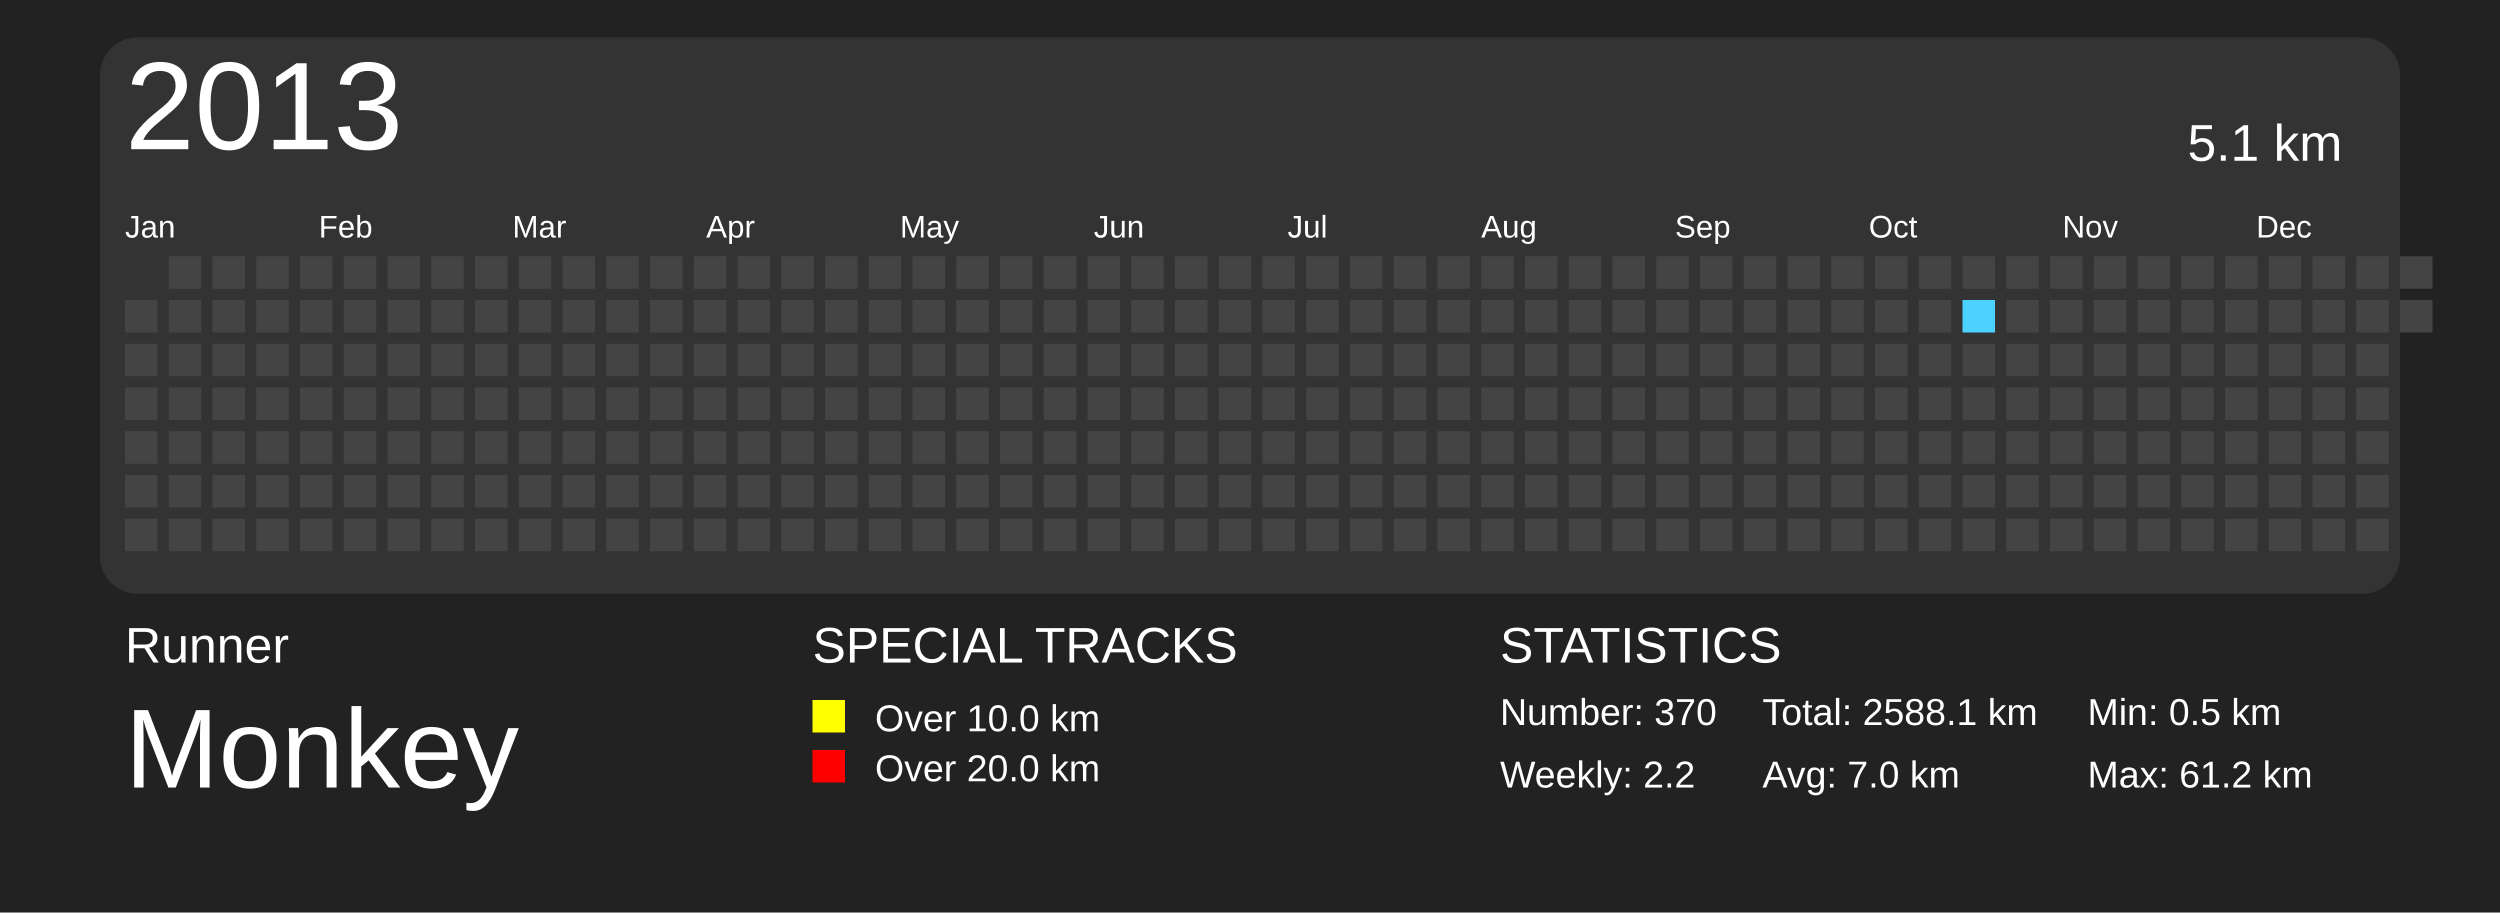
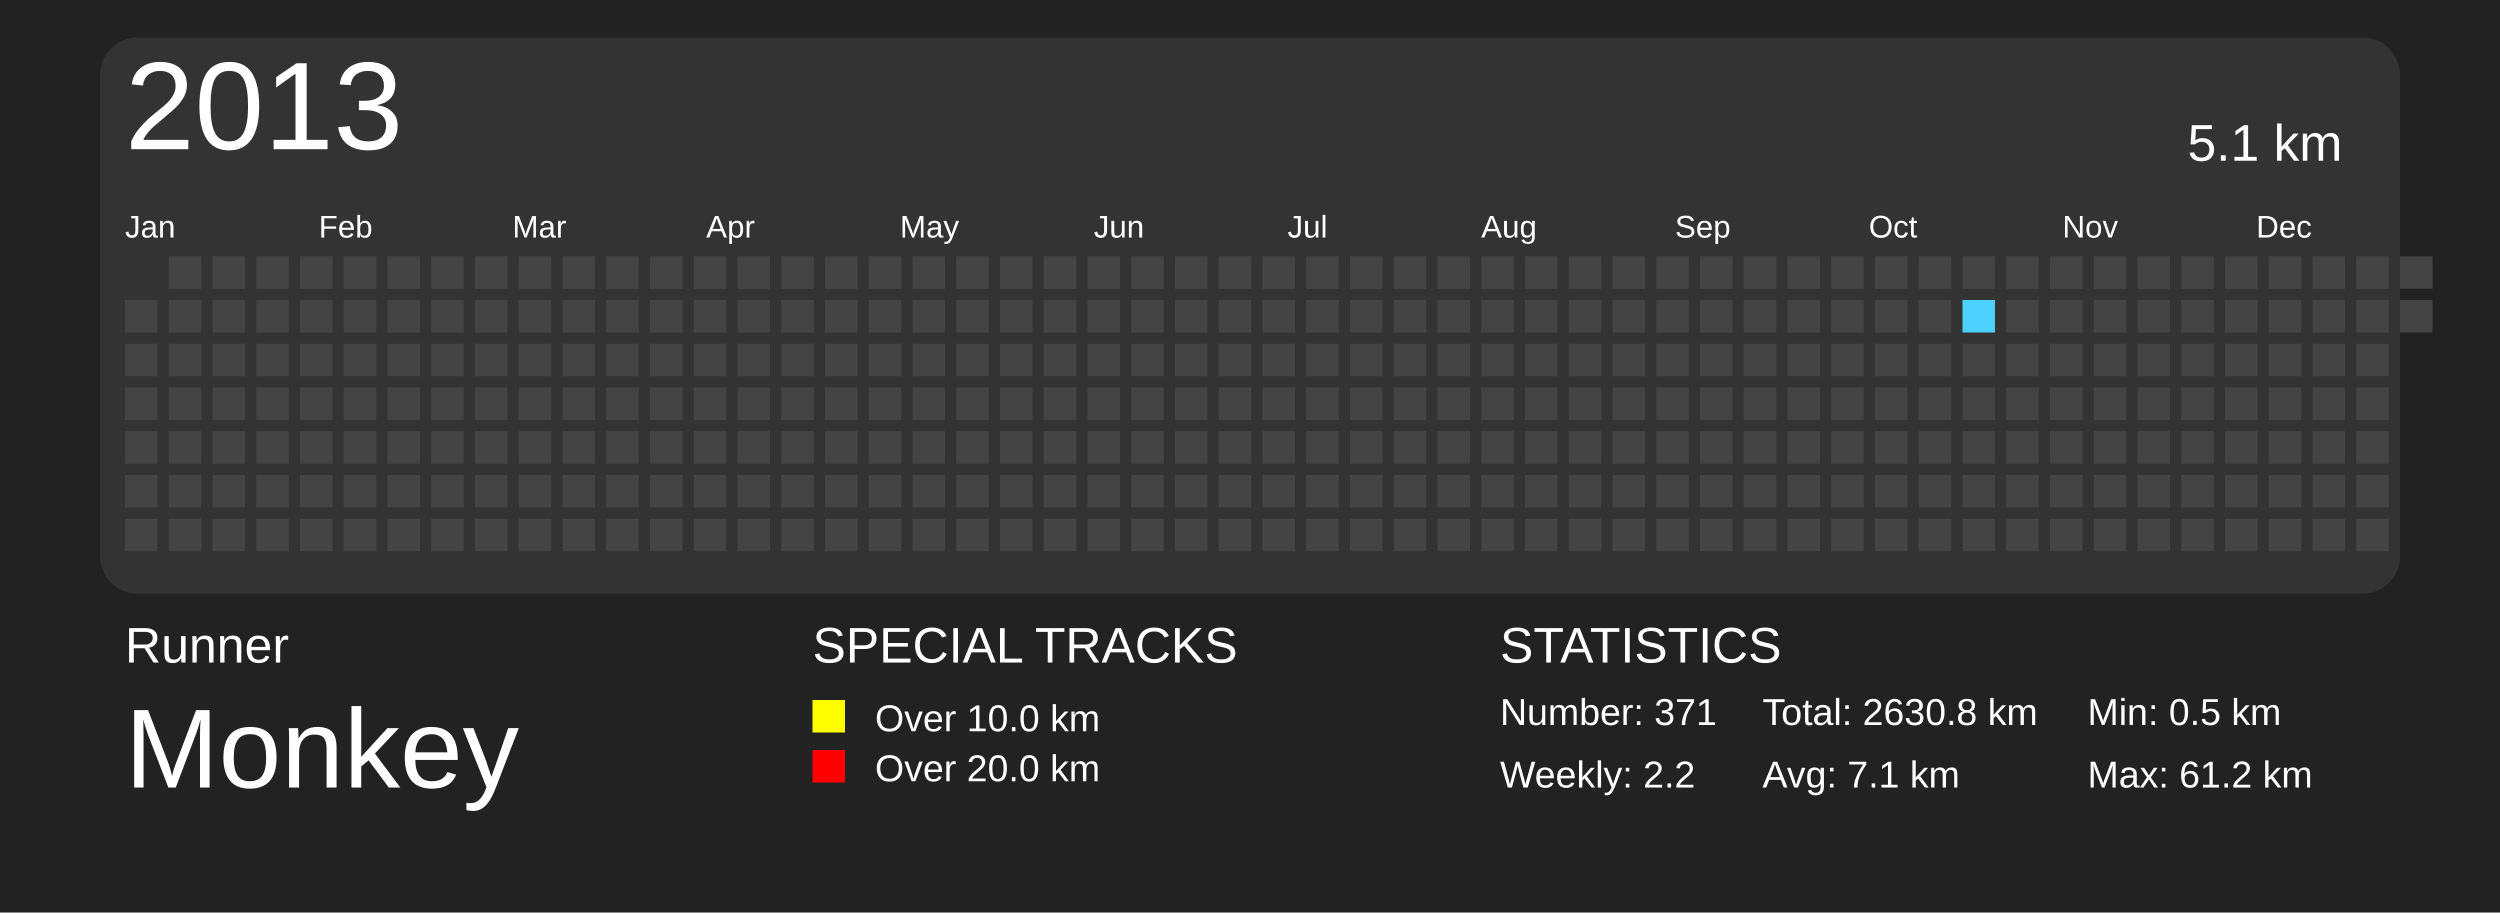
<svg xmlns="http://www.w3.org/2000/svg" baseProfile="full" height="73mm" version="1.1" viewBox="0,0,200,73" width="200mm">
  <defs>
    <pattern height="2" id="indoor-stripe" patternUnits="userSpaceOnUse" width="2">
      <line stroke="white" stroke-opacity="0.45" stroke-width="0.5" x1="0" x2="2" y1="2" y2="0" />
    </pattern>
  </defs>
  <rect fill="#222222" height="73" width="200" x="0" y="0" />
  <text fill="#FFFFFF" style="font-size:4px; font-family:Arial" x="10" y="53">Runner</text>
  <text fill="#FFFFFF" style="font-size:9px; font-family:Arial" x="10" y="63">Monkey</text>
  <text fill="#FFFFFF" style="font-size:4px; font-family:Arial" x="65" y="53">SPECIAL TRACKS</text>
  <rect fill="yellow" height="2.6" width="2.6" x="65" y="56" />
  <text fill="#FFFFFF" style="font-size:3px; font-family:Arial" x="70" y="58.5">Over 10.0 km</text>
  <rect fill="red" height="2.6" width="2.6" x="65" y="60" />
  <text fill="#FFFFFF" style="font-size:3px; font-family:Arial" x="70" y="62.5">Over 20.0 km</text>
  <text fill="#FFFFFF" style="font-size:4px; font-family:Arial" x="120" y="53">STATISTICS</text>
-   <text fill="#FFFFFF" style="font-size:3px; font-family:Arial" x="120" y="58">Number: 370</text>
+   <text fill="#FFFFFF" style="font-size:3px; font-family:Arial" x="120" y="58">Number: 371</text>
  <text fill="#FFFFFF" style="font-size:3px; font-family:Arial" x="120" y="63">Weekly: 2.2</text>
-   <text fill="#FFFFFF" style="font-size:3px; font-family:Arial" x="141" y="58">Total: 2588.1 km</text>
-   <text fill="#FFFFFF" style="font-size:3px; font-family:Arial" x="141" y="63">Avg: 7.0 km</text>
+   <text fill="#FFFFFF" style="font-size:3px; font-family:Arial" x="141" y="58">Total: 2630.8 km</text>
+   <text fill="#FFFFFF" style="font-size:3px; font-family:Arial" x="141" y="63">Avg: 7.1 km</text>
  <text fill="#FFFFFF" style="font-size:3px; font-family:Arial" x="167" y="58">Min: 0.5 km</text>
  <text fill="#FFFFFF" style="font-size:3px; font-family:Arial" x="167" y="63">Max: 61.2 km</text>
  <rect fill="#333" height="44.5" rx="3" ry="3" width="184" x="8" y="3" />
  <text dominant-baseline="hanging" fill="#FFFFFF" style="font-size:10.0px; font-family:Arial;" x="10" y="5">2013</text>
  <text dominant-baseline="hanging" fill="#FFFFFF" style="font-size:4.125px; font-family:Arial;" x="175" y="10">5.1 km</text>
  <text fill="#FFFFFF" style="font-size:2.5px; font-family:Arial" x="10.0" y="19">Jan</text>
  <text fill="#FFFFFF" style="font-size:2.5px; font-family:Arial" x="25.5" y="19">Feb</text>
  <text fill="#FFFFFF" style="font-size:2.5px; font-family:Arial" x="41.0" y="19">Mar</text>
  <text fill="#FFFFFF" style="font-size:2.5px; font-family:Arial" x="56.5" y="19">Apr</text>
  <text fill="#FFFFFF" style="font-size:2.5px; font-family:Arial" x="72.0" y="19">May</text>
  <text fill="#FFFFFF" style="font-size:2.5px; font-family:Arial" x="87.5" y="19">Jun</text>
  <text fill="#FFFFFF" style="font-size:2.5px; font-family:Arial" x="103.0" y="19">Jul</text>
  <text fill="#FFFFFF" style="font-size:2.5px; font-family:Arial" x="118.5" y="19">Aug</text>
  <text fill="#FFFFFF" style="font-size:2.5px; font-family:Arial" x="134.0" y="19">Sep</text>
  <text fill="#FFFFFF" style="font-size:2.5px; font-family:Arial" x="149.5" y="19">Oct</text>
  <text fill="#FFFFFF" style="font-size:2.5px; font-family:Arial" x="165.0" y="19">Nov</text>
  <text fill="#FFFFFF" style="font-size:2.5px; font-family:Arial" x="180.5" y="19">Dec</text>
  <rect fill="#444444" height="2.6" width="2.6" x="10.0" y="24.0" />
  <rect fill="#444444" height="2.6" width="2.6" x="10.0" y="27.5" />
  <rect fill="#444444" height="2.6" width="2.6" x="10.0" y="31.0" />
  <rect fill="#444444" height="2.6" width="2.6" x="10.0" y="34.5" />
  <rect fill="#444444" height="2.6" width="2.6" x="10.0" y="38.0" />
  <rect fill="#444444" height="2.6" width="2.6" x="10.0" y="41.5" />
  <rect fill="#444444" height="2.6" width="2.6" x="13.5" y="20.5" />
  <rect fill="#444444" height="2.6" width="2.6" x="13.5" y="24.0" />
  <rect fill="#444444" height="2.6" width="2.6" x="13.5" y="27.5" />
  <rect fill="#444444" height="2.6" width="2.6" x="13.5" y="31.0" />
  <rect fill="#444444" height="2.6" width="2.6" x="13.5" y="34.5" />
  <rect fill="#444444" height="2.6" width="2.6" x="13.5" y="38.0" />
  <rect fill="#444444" height="2.6" width="2.6" x="13.5" y="41.5" />
  <rect fill="#444444" height="2.6" width="2.6" x="17.0" y="20.5" />
  <rect fill="#444444" height="2.6" width="2.6" x="17.0" y="24.0" />
  <rect fill="#444444" height="2.6" width="2.6" x="17.0" y="27.5" />
  <rect fill="#444444" height="2.6" width="2.6" x="17.0" y="31.0" />
  <rect fill="#444444" height="2.6" width="2.6" x="17.0" y="34.5" />
  <rect fill="#444444" height="2.6" width="2.6" x="17.0" y="38.0" />
  <rect fill="#444444" height="2.6" width="2.6" x="17.0" y="41.5" />
  <rect fill="#444444" height="2.6" width="2.6" x="20.5" y="20.5" />
  <rect fill="#444444" height="2.6" width="2.6" x="20.5" y="24.0" />
  <rect fill="#444444" height="2.6" width="2.6" x="20.5" y="27.5" />
  <rect fill="#444444" height="2.6" width="2.6" x="20.5" y="31.0" />
  <rect fill="#444444" height="2.6" width="2.6" x="20.5" y="34.5" />
  <rect fill="#444444" height="2.6" width="2.6" x="20.5" y="38.0" />
  <rect fill="#444444" height="2.6" width="2.6" x="20.5" y="41.5" />
  <rect fill="#444444" height="2.6" width="2.6" x="24.0" y="20.5" />
  <rect fill="#444444" height="2.6" width="2.6" x="24.0" y="24.0" />
  <rect fill="#444444" height="2.6" width="2.6" x="24.0" y="27.5" />
  <rect fill="#444444" height="2.6" width="2.6" x="24.0" y="31.0" />
  <rect fill="#444444" height="2.6" width="2.6" x="24.0" y="34.5" />
  <rect fill="#444444" height="2.6" width="2.6" x="24.0" y="38.0" />
  <rect fill="#444444" height="2.6" width="2.6" x="24.0" y="41.5" />
  <rect fill="#444444" height="2.6" width="2.6" x="27.5" y="20.5" />
  <rect fill="#444444" height="2.6" width="2.6" x="27.5" y="24.0" />
  <rect fill="#444444" height="2.6" width="2.6" x="27.5" y="27.5" />
  <rect fill="#444444" height="2.6" width="2.6" x="27.5" y="31.0" />
  <rect fill="#444444" height="2.6" width="2.6" x="27.5" y="34.5" />
  <rect fill="#444444" height="2.6" width="2.6" x="27.5" y="38.0" />
  <rect fill="#444444" height="2.6" width="2.6" x="27.5" y="41.5" />
  <rect fill="#444444" height="2.6" width="2.6" x="31.0" y="20.5" />
  <rect fill="#444444" height="2.6" width="2.6" x="31.0" y="24.0" />
  <rect fill="#444444" height="2.6" width="2.6" x="31.0" y="27.5" />
  <rect fill="#444444" height="2.6" width="2.6" x="31.0" y="31.0" />
  <rect fill="#444444" height="2.6" width="2.6" x="31.0" y="34.5" />
  <rect fill="#444444" height="2.6" width="2.6" x="31.0" y="38.0" />
  <rect fill="#444444" height="2.6" width="2.6" x="31.0" y="41.5" />
  <rect fill="#444444" height="2.6" width="2.6" x="34.5" y="20.5" />
  <rect fill="#444444" height="2.6" width="2.6" x="34.5" y="24.0" />
  <rect fill="#444444" height="2.6" width="2.6" x="34.5" y="27.5" />
  <rect fill="#444444" height="2.6" width="2.6" x="34.5" y="31.0" />
  <rect fill="#444444" height="2.6" width="2.6" x="34.5" y="34.5" />
  <rect fill="#444444" height="2.6" width="2.6" x="34.5" y="38.0" />
  <rect fill="#444444" height="2.6" width="2.6" x="34.5" y="41.5" />
  <rect fill="#444444" height="2.6" width="2.6" x="38.0" y="20.5" />
  <rect fill="#444444" height="2.6" width="2.6" x="38.0" y="24.0" />
  <rect fill="#444444" height="2.6" width="2.6" x="38.0" y="27.5" />
  <rect fill="#444444" height="2.6" width="2.6" x="38.0" y="31.0" />
  <rect fill="#444444" height="2.6" width="2.6" x="38.0" y="34.5" />
  <rect fill="#444444" height="2.6" width="2.6" x="38.0" y="38.0" />
  <rect fill="#444444" height="2.6" width="2.6" x="38.0" y="41.5" />
  <rect fill="#444444" height="2.6" width="2.6" x="41.5" y="20.5" />
  <rect fill="#444444" height="2.6" width="2.6" x="41.5" y="24.0" />
  <rect fill="#444444" height="2.6" width="2.6" x="41.5" y="27.5" />
  <rect fill="#444444" height="2.6" width="2.6" x="41.5" y="31.0" />
  <rect fill="#444444" height="2.6" width="2.6" x="41.5" y="34.5" />
  <rect fill="#444444" height="2.6" width="2.6" x="41.5" y="38.0" />
  <rect fill="#444444" height="2.6" width="2.6" x="41.5" y="41.5" />
  <rect fill="#444444" height="2.6" width="2.6" x="45.0" y="20.5" />
  <rect fill="#444444" height="2.6" width="2.6" x="45.0" y="24.0" />
  <rect fill="#444444" height="2.6" width="2.6" x="45.0" y="27.5" />
  <rect fill="#444444" height="2.6" width="2.6" x="45.0" y="31.0" />
  <rect fill="#444444" height="2.6" width="2.6" x="45.0" y="34.5" />
  <rect fill="#444444" height="2.6" width="2.6" x="45.0" y="38.0" />
  <rect fill="#444444" height="2.6" width="2.6" x="45.0" y="41.5" />
  <rect fill="#444444" height="2.6" width="2.6" x="48.5" y="20.5" />
  <rect fill="#444444" height="2.6" width="2.6" x="48.5" y="24.0" />
  <rect fill="#444444" height="2.6" width="2.6" x="48.5" y="27.5" />
  <rect fill="#444444" height="2.6" width="2.6" x="48.5" y="31.0" />
  <rect fill="#444444" height="2.6" width="2.6" x="48.5" y="34.5" />
  <rect fill="#444444" height="2.6" width="2.6" x="48.5" y="38.0" />
  <rect fill="#444444" height="2.6" width="2.6" x="48.5" y="41.5" />
  <rect fill="#444444" height="2.6" width="2.6" x="52.0" y="20.5" />
  <rect fill="#444444" height="2.6" width="2.6" x="52.0" y="24.0" />
  <rect fill="#444444" height="2.6" width="2.6" x="52.0" y="27.5" />
  <rect fill="#444444" height="2.6" width="2.6" x="52.0" y="31.0" />
  <rect fill="#444444" height="2.6" width="2.6" x="52.0" y="34.5" />
  <rect fill="#444444" height="2.6" width="2.6" x="52.0" y="38.0" />
  <rect fill="#444444" height="2.6" width="2.6" x="52.0" y="41.5" />
  <rect fill="#444444" height="2.6" width="2.6" x="55.5" y="20.5" />
  <rect fill="#444444" height="2.6" width="2.6" x="55.5" y="24.0" />
  <rect fill="#444444" height="2.6" width="2.6" x="55.5" y="27.5" />
  <rect fill="#444444" height="2.6" width="2.6" x="55.5" y="31.0" />
  <rect fill="#444444" height="2.6" width="2.6" x="55.5" y="34.5" />
  <rect fill="#444444" height="2.6" width="2.6" x="55.5" y="38.0" />
  <rect fill="#444444" height="2.6" width="2.6" x="55.5" y="41.5" />
  <rect fill="#444444" height="2.6" width="2.6" x="59.0" y="20.5" />
  <rect fill="#444444" height="2.6" width="2.6" x="59.0" y="24.0" />
  <rect fill="#444444" height="2.6" width="2.6" x="59.0" y="27.5" />
  <rect fill="#444444" height="2.6" width="2.6" x="59.0" y="31.0" />
  <rect fill="#444444" height="2.6" width="2.6" x="59.0" y="34.5" />
  <rect fill="#444444" height="2.6" width="2.6" x="59.0" y="38.0" />
  <rect fill="#444444" height="2.6" width="2.6" x="59.0" y="41.5" />
  <rect fill="#444444" height="2.6" width="2.6" x="62.5" y="20.5" />
  <rect fill="#444444" height="2.6" width="2.6" x="62.5" y="24.0" />
  <rect fill="#444444" height="2.6" width="2.6" x="62.5" y="27.5" />
  <rect fill="#444444" height="2.6" width="2.6" x="62.5" y="31.0" />
  <rect fill="#444444" height="2.6" width="2.6" x="62.5" y="34.5" />
  <rect fill="#444444" height="2.6" width="2.6" x="62.5" y="38.0" />
  <rect fill="#444444" height="2.6" width="2.6" x="62.5" y="41.5" />
  <rect fill="#444444" height="2.6" width="2.6" x="66.0" y="20.5" />
  <rect fill="#444444" height="2.6" width="2.6" x="66.0" y="24.0" />
  <rect fill="#444444" height="2.6" width="2.6" x="66.0" y="27.5" />
  <rect fill="#444444" height="2.6" width="2.6" x="66.0" y="31.0" />
  <rect fill="#444444" height="2.6" width="2.6" x="66.0" y="34.5" />
  <rect fill="#444444" height="2.6" width="2.6" x="66.0" y="38.0" />
  <rect fill="#444444" height="2.6" width="2.6" x="66.0" y="41.5" />
  <rect fill="#444444" height="2.6" width="2.6" x="69.5" y="20.5" />
  <rect fill="#444444" height="2.6" width="2.6" x="69.5" y="24.0" />
  <rect fill="#444444" height="2.6" width="2.6" x="69.5" y="27.5" />
  <rect fill="#444444" height="2.6" width="2.6" x="69.5" y="31.0" />
  <rect fill="#444444" height="2.6" width="2.6" x="69.5" y="34.5" />
  <rect fill="#444444" height="2.6" width="2.6" x="69.5" y="38.0" />
  <rect fill="#444444" height="2.6" width="2.6" x="69.5" y="41.5" />
  <rect fill="#444444" height="2.6" width="2.6" x="73.0" y="20.5" />
  <rect fill="#444444" height="2.6" width="2.6" x="73.0" y="24.0" />
  <rect fill="#444444" height="2.6" width="2.6" x="73.0" y="27.5" />
  <rect fill="#444444" height="2.6" width="2.6" x="73.0" y="31.0" />
  <rect fill="#444444" height="2.6" width="2.6" x="73.0" y="34.5" />
  <rect fill="#444444" height="2.6" width="2.6" x="73.0" y="38.0" />
  <rect fill="#444444" height="2.6" width="2.6" x="73.0" y="41.5" />
  <rect fill="#444444" height="2.6" width="2.6" x="76.5" y="20.5" />
  <rect fill="#444444" height="2.6" width="2.6" x="76.5" y="24.0" />
  <rect fill="#444444" height="2.6" width="2.6" x="76.5" y="27.5" />
  <rect fill="#444444" height="2.6" width="2.6" x="76.5" y="31.0" />
  <rect fill="#444444" height="2.6" width="2.6" x="76.5" y="34.5" />
  <rect fill="#444444" height="2.6" width="2.6" x="76.5" y="38.0" />
  <rect fill="#444444" height="2.6" width="2.6" x="76.5" y="41.5" />
  <rect fill="#444444" height="2.6" width="2.6" x="80.0" y="20.5" />
  <rect fill="#444444" height="2.6" width="2.6" x="80.0" y="24.0" />
  <rect fill="#444444" height="2.6" width="2.6" x="80.0" y="27.5" />
  <rect fill="#444444" height="2.6" width="2.6" x="80.0" y="31.0" />
  <rect fill="#444444" height="2.6" width="2.6" x="80.0" y="34.5" />
  <rect fill="#444444" height="2.6" width="2.6" x="80.0" y="38.0" />
  <rect fill="#444444" height="2.6" width="2.6" x="80.0" y="41.5" />
  <rect fill="#444444" height="2.6" width="2.6" x="83.5" y="20.5" />
  <rect fill="#444444" height="2.6" width="2.6" x="83.5" y="24.0" />
  <rect fill="#444444" height="2.6" width="2.6" x="83.5" y="27.5" />
  <rect fill="#444444" height="2.6" width="2.6" x="83.5" y="31.0" />
  <rect fill="#444444" height="2.6" width="2.6" x="83.5" y="34.5" />
  <rect fill="#444444" height="2.6" width="2.6" x="83.5" y="38.0" />
  <rect fill="#444444" height="2.6" width="2.6" x="83.5" y="41.5" />
  <rect fill="#444444" height="2.6" width="2.6" x="87.0" y="20.5" />
  <rect fill="#444444" height="2.6" width="2.6" x="87.0" y="24.0" />
  <rect fill="#444444" height="2.6" width="2.6" x="87.0" y="27.5" />
  <rect fill="#444444" height="2.6" width="2.6" x="87.0" y="31.0" />
  <rect fill="#444444" height="2.6" width="2.6" x="87.0" y="34.5" />
  <rect fill="#444444" height="2.6" width="2.6" x="87.0" y="38.0" />
  <rect fill="#444444" height="2.6" width="2.6" x="87.0" y="41.5" />
  <rect fill="#444444" height="2.6" width="2.6" x="90.5" y="20.5" />
  <rect fill="#444444" height="2.6" width="2.6" x="90.5" y="24.0" />
  <rect fill="#444444" height="2.6" width="2.6" x="90.5" y="27.5" />
  <rect fill="#444444" height="2.6" width="2.6" x="90.5" y="31.0" />
  <rect fill="#444444" height="2.6" width="2.6" x="90.5" y="34.5" />
  <rect fill="#444444" height="2.6" width="2.6" x="90.5" y="38.0" />
  <rect fill="#444444" height="2.6" width="2.6" x="90.5" y="41.5" />
  <rect fill="#444444" height="2.6" width="2.6" x="94.0" y="20.5" />
  <rect fill="#444444" height="2.6" width="2.6" x="94.0" y="24.0" />
  <rect fill="#444444" height="2.6" width="2.6" x="94.0" y="27.5" />
  <rect fill="#444444" height="2.6" width="2.6" x="94.0" y="31.0" />
  <rect fill="#444444" height="2.6" width="2.6" x="94.0" y="34.5" />
  <rect fill="#444444" height="2.6" width="2.6" x="94.0" y="38.0" />
  <rect fill="#444444" height="2.6" width="2.6" x="94.0" y="41.5" />
  <rect fill="#444444" height="2.6" width="2.6" x="97.5" y="20.5" />
  <rect fill="#444444" height="2.6" width="2.6" x="97.5" y="24.0" />
  <rect fill="#444444" height="2.6" width="2.6" x="97.5" y="27.5" />
  <rect fill="#444444" height="2.6" width="2.6" x="97.5" y="31.0" />
  <rect fill="#444444" height="2.6" width="2.6" x="97.5" y="34.5" />
  <rect fill="#444444" height="2.6" width="2.6" x="97.5" y="38.0" />
  <rect fill="#444444" height="2.6" width="2.6" x="97.5" y="41.5" />
  <rect fill="#444444" height="2.6" width="2.6" x="101.0" y="20.5" />
  <rect fill="#444444" height="2.6" width="2.6" x="101.0" y="24.0" />
  <rect fill="#444444" height="2.6" width="2.6" x="101.0" y="27.5" />
  <rect fill="#444444" height="2.6" width="2.6" x="101.0" y="31.0" />
  <rect fill="#444444" height="2.6" width="2.6" x="101.0" y="34.5" />
  <rect fill="#444444" height="2.6" width="2.6" x="101.0" y="38.0" />
  <rect fill="#444444" height="2.6" width="2.6" x="101.0" y="41.5" />
  <rect fill="#444444" height="2.6" width="2.6" x="104.5" y="20.5" />
  <rect fill="#444444" height="2.6" width="2.6" x="104.5" y="24.0" />
  <rect fill="#444444" height="2.6" width="2.6" x="104.5" y="27.5" />
  <rect fill="#444444" height="2.6" width="2.6" x="104.5" y="31.0" />
  <rect fill="#444444" height="2.6" width="2.6" x="104.5" y="34.5" />
  <rect fill="#444444" height="2.6" width="2.6" x="104.5" y="38.0" />
  <rect fill="#444444" height="2.6" width="2.6" x="104.5" y="41.5" />
  <rect fill="#444444" height="2.6" width="2.6" x="108.0" y="20.5" />
  <rect fill="#444444" height="2.6" width="2.6" x="108.0" y="24.0" />
  <rect fill="#444444" height="2.6" width="2.6" x="108.0" y="27.5" />
  <rect fill="#444444" height="2.6" width="2.6" x="108.0" y="31.0" />
  <rect fill="#444444" height="2.6" width="2.6" x="108.0" y="34.5" />
  <rect fill="#444444" height="2.6" width="2.6" x="108.0" y="38.0" />
  <rect fill="#444444" height="2.6" width="2.6" x="108.0" y="41.5" />
  <rect fill="#444444" height="2.6" width="2.6" x="111.5" y="20.5" />
  <rect fill="#444444" height="2.6" width="2.6" x="111.5" y="24.0" />
  <rect fill="#444444" height="2.6" width="2.6" x="111.5" y="27.5" />
  <rect fill="#444444" height="2.6" width="2.6" x="111.5" y="31.0" />
  <rect fill="#444444" height="2.6" width="2.6" x="111.5" y="34.5" />
  <rect fill="#444444" height="2.6" width="2.6" x="111.5" y="38.0" />
  <rect fill="#444444" height="2.6" width="2.6" x="111.5" y="41.5" />
  <rect fill="#444444" height="2.6" width="2.6" x="115.0" y="20.5" />
  <rect fill="#444444" height="2.6" width="2.6" x="115.0" y="24.0" />
  <rect fill="#444444" height="2.6" width="2.6" x="115.0" y="27.5" />
  <rect fill="#444444" height="2.6" width="2.6" x="115.0" y="31.0" />
  <rect fill="#444444" height="2.6" width="2.6" x="115.0" y="34.5" />
  <rect fill="#444444" height="2.6" width="2.6" x="115.0" y="38.0" />
  <rect fill="#444444" height="2.6" width="2.6" x="115.0" y="41.5" />
  <rect fill="#444444" height="2.6" width="2.6" x="118.5" y="20.5" />
  <rect fill="#444444" height="2.6" width="2.6" x="118.5" y="24.0" />
  <rect fill="#444444" height="2.6" width="2.6" x="118.5" y="27.5" />
  <rect fill="#444444" height="2.6" width="2.6" x="118.5" y="31.0" />
  <rect fill="#444444" height="2.6" width="2.6" x="118.5" y="34.5" />
  <rect fill="#444444" height="2.6" width="2.6" x="118.5" y="38.0" />
  <rect fill="#444444" height="2.6" width="2.6" x="118.5" y="41.5" />
  <rect fill="#444444" height="2.6" width="2.6" x="122.0" y="20.5" />
  <rect fill="#444444" height="2.6" width="2.6" x="122.0" y="24.0" />
  <rect fill="#444444" height="2.6" width="2.6" x="122.0" y="27.5" />
  <rect fill="#444444" height="2.6" width="2.6" x="122.0" y="31.0" />
  <rect fill="#444444" height="2.6" width="2.6" x="122.0" y="34.5" />
  <rect fill="#444444" height="2.6" width="2.6" x="122.0" y="38.0" />
  <rect fill="#444444" height="2.6" width="2.6" x="122.0" y="41.5" />
  <rect fill="#444444" height="2.6" width="2.6" x="125.5" y="20.5" />
  <rect fill="#444444" height="2.6" width="2.6" x="125.5" y="24.0" />
  <rect fill="#444444" height="2.6" width="2.6" x="125.5" y="27.5" />
  <rect fill="#444444" height="2.6" width="2.6" x="125.5" y="31.0" />
  <rect fill="#444444" height="2.6" width="2.6" x="125.5" y="34.5" />
  <rect fill="#444444" height="2.6" width="2.6" x="125.5" y="38.0" />
  <rect fill="#444444" height="2.6" width="2.6" x="125.5" y="41.5" />
  <rect fill="#444444" height="2.6" width="2.6" x="129.0" y="20.5" />
  <rect fill="#444444" height="2.6" width="2.6" x="129.0" y="24.0" />
  <rect fill="#444444" height="2.6" width="2.6" x="129.0" y="27.5" />
  <rect fill="#444444" height="2.6" width="2.6" x="129.0" y="31.0" />
  <rect fill="#444444" height="2.6" width="2.6" x="129.0" y="34.5" />
  <rect fill="#444444" height="2.6" width="2.6" x="129.0" y="38.0" />
  <rect fill="#444444" height="2.6" width="2.6" x="129.0" y="41.5" />
  <rect fill="#444444" height="2.6" width="2.6" x="132.5" y="20.5" />
  <rect fill="#444444" height="2.6" width="2.6" x="132.5" y="24.0" />
  <rect fill="#444444" height="2.6" width="2.6" x="132.5" y="27.5" />
  <rect fill="#444444" height="2.6" width="2.6" x="132.5" y="31.0" />
  <rect fill="#444444" height="2.6" width="2.6" x="132.5" y="34.5" />
  <rect fill="#444444" height="2.6" width="2.6" x="132.5" y="38.0" />
  <rect fill="#444444" height="2.6" width="2.6" x="132.5" y="41.5" />
  <rect fill="#444444" height="2.6" width="2.6" x="136.0" y="20.5" />
  <rect fill="#444444" height="2.6" width="2.6" x="136.0" y="24.0" />
  <rect fill="#444444" height="2.6" width="2.6" x="136.0" y="27.5" />
  <rect fill="#444444" height="2.6" width="2.6" x="136.0" y="31.0" />
  <rect fill="#444444" height="2.6" width="2.6" x="136.0" y="34.5" />
  <rect fill="#444444" height="2.6" width="2.6" x="136.0" y="38.0" />
  <rect fill="#444444" height="2.6" width="2.6" x="136.0" y="41.5" />
  <rect fill="#444444" height="2.6" width="2.6" x="139.5" y="20.5" />
  <rect fill="#444444" height="2.6" width="2.6" x="139.5" y="24.0" />
  <rect fill="#444444" height="2.6" width="2.6" x="139.5" y="27.5" />
  <rect fill="#444444" height="2.6" width="2.6" x="139.5" y="31.0" />
  <rect fill="#444444" height="2.6" width="2.6" x="139.5" y="34.5" />
  <rect fill="#444444" height="2.6" width="2.6" x="139.5" y="38.0" />
  <rect fill="#444444" height="2.6" width="2.6" x="139.5" y="41.5" />
  <rect fill="#444444" height="2.6" width="2.6" x="143.0" y="20.5" />
  <rect fill="#444444" height="2.6" width="2.6" x="143.0" y="24.0" />
  <rect fill="#444444" height="2.6" width="2.6" x="143.0" y="27.5" />
  <rect fill="#444444" height="2.6" width="2.6" x="143.0" y="31.0" />
  <rect fill="#444444" height="2.6" width="2.6" x="143.0" y="34.5" />
  <rect fill="#444444" height="2.6" width="2.6" x="143.0" y="38.0" />
  <rect fill="#444444" height="2.6" width="2.6" x="143.0" y="41.5" />
  <rect fill="#444444" height="2.6" width="2.6" x="146.5" y="20.5" />
  <rect fill="#444444" height="2.6" width="2.6" x="146.5" y="24.0" />
  <rect fill="#444444" height="2.6" width="2.6" x="146.5" y="27.5" />
  <rect fill="#444444" height="2.6" width="2.6" x="146.5" y="31.0" />
  <rect fill="#444444" height="2.6" width="2.6" x="146.5" y="34.5" />
  <rect fill="#444444" height="2.6" width="2.6" x="146.5" y="38.0" />
  <rect fill="#444444" height="2.6" width="2.6" x="146.5" y="41.5" />
  <rect fill="#444444" height="2.6" width="2.6" x="150.0" y="20.5" />
  <rect fill="#444444" height="2.6" width="2.6" x="150.0" y="24.0" />
  <rect fill="#444444" height="2.6" width="2.6" x="150.0" y="27.5" />
  <rect fill="#444444" height="2.6" width="2.6" x="150.0" y="31.0" />
  <rect fill="#444444" height="2.6" width="2.6" x="150.0" y="34.5" />
  <rect fill="#444444" height="2.6" width="2.6" x="150.0" y="38.0" />
  <rect fill="#444444" height="2.6" width="2.6" x="150.0" y="41.5" />
  <rect fill="#444444" height="2.6" width="2.6" x="153.5" y="20.5" />
  <rect fill="#444444" height="2.6" width="2.6" x="153.5" y="24.0" />
  <rect fill="#444444" height="2.6" width="2.6" x="153.5" y="27.5" />
  <rect fill="#444444" height="2.6" width="2.6" x="153.5" y="31.0" />
  <rect fill="#444444" height="2.6" width="2.6" x="153.5" y="34.5" />
  <rect fill="#444444" height="2.6" width="2.6" x="153.5" y="38.0" />
  <rect fill="#444444" height="2.6" width="2.6" x="153.5" y="41.5" />
  <rect fill="#444444" height="2.6" width="2.6" x="157.0" y="20.5" />
  <rect fill="#4DD2FF" height="2.6" width="2.6" x="157.0" y="24.0" />
  <rect fill="#444444" height="2.6" width="2.6" x="157.0" y="27.5" />
  <rect fill="#444444" height="2.6" width="2.6" x="157.0" y="31.0" />
  <rect fill="#444444" height="2.6" width="2.6" x="157.0" y="34.5" />
  <rect fill="#444444" height="2.6" width="2.6" x="157.0" y="38.0" />
  <rect fill="#444444" height="2.6" width="2.6" x="157.0" y="41.5" />
  <rect fill="#444444" height="2.6" width="2.6" x="160.5" y="20.5" />
  <rect fill="#444444" height="2.6" width="2.6" x="160.5" y="24.0" />
  <rect fill="#444444" height="2.6" width="2.6" x="160.5" y="27.5" />
  <rect fill="#444444" height="2.6" width="2.6" x="160.5" y="31.0" />
  <rect fill="#444444" height="2.6" width="2.6" x="160.5" y="34.5" />
  <rect fill="#444444" height="2.6" width="2.6" x="160.5" y="38.0" />
  <rect fill="#444444" height="2.6" width="2.6" x="160.5" y="41.5" />
  <rect fill="#444444" height="2.6" width="2.6" x="164.0" y="20.5" />
  <rect fill="#444444" height="2.6" width="2.6" x="164.0" y="24.0" />
  <rect fill="#444444" height="2.6" width="2.6" x="164.0" y="27.5" />
  <rect fill="#444444" height="2.6" width="2.6" x="164.0" y="31.0" />
  <rect fill="#444444" height="2.6" width="2.6" x="164.0" y="34.5" />
  <rect fill="#444444" height="2.6" width="2.6" x="164.0" y="38.0" />
  <rect fill="#444444" height="2.6" width="2.6" x="164.0" y="41.5" />
  <rect fill="#444444" height="2.6" width="2.6" x="167.5" y="20.5" />
  <rect fill="#444444" height="2.6" width="2.6" x="167.5" y="24.0" />
  <rect fill="#444444" height="2.6" width="2.6" x="167.5" y="27.5" />
  <rect fill="#444444" height="2.6" width="2.6" x="167.5" y="31.0" />
  <rect fill="#444444" height="2.6" width="2.6" x="167.5" y="34.5" />
  <rect fill="#444444" height="2.6" width="2.6" x="167.5" y="38.0" />
  <rect fill="#444444" height="2.6" width="2.6" x="167.5" y="41.5" />
  <rect fill="#444444" height="2.6" width="2.6" x="171.0" y="20.5" />
  <rect fill="#444444" height="2.6" width="2.6" x="171.0" y="24.0" />
  <rect fill="#444444" height="2.6" width="2.6" x="171.0" y="27.5" />
  <rect fill="#444444" height="2.6" width="2.6" x="171.0" y="31.0" />
  <rect fill="#444444" height="2.6" width="2.6" x="171.0" y="34.5" />
  <rect fill="#444444" height="2.6" width="2.6" x="171.0" y="38.0" />
  <rect fill="#444444" height="2.6" width="2.6" x="171.0" y="41.5" />
  <rect fill="#444444" height="2.6" width="2.6" x="174.5" y="20.5" />
  <rect fill="#444444" height="2.6" width="2.6" x="174.5" y="24.0" />
  <rect fill="#444444" height="2.6" width="2.6" x="174.5" y="27.5" />
  <rect fill="#444444" height="2.6" width="2.6" x="174.5" y="31.0" />
  <rect fill="#444444" height="2.6" width="2.6" x="174.5" y="34.5" />
  <rect fill="#444444" height="2.6" width="2.6" x="174.5" y="38.0" />
  <rect fill="#444444" height="2.6" width="2.6" x="174.5" y="41.5" />
  <rect fill="#444444" height="2.6" width="2.6" x="178.0" y="20.5" />
  <rect fill="#444444" height="2.6" width="2.6" x="178.0" y="24.0" />
  <rect fill="#444444" height="2.6" width="2.6" x="178.0" y="27.5" />
  <rect fill="#444444" height="2.6" width="2.6" x="178.0" y="31.0" />
  <rect fill="#444444" height="2.6" width="2.6" x="178.0" y="34.5" />
  <rect fill="#444444" height="2.6" width="2.6" x="178.0" y="38.0" />
  <rect fill="#444444" height="2.6" width="2.6" x="178.0" y="41.5" />
  <rect fill="#444444" height="2.6" width="2.6" x="181.5" y="20.5" />
  <rect fill="#444444" height="2.6" width="2.6" x="181.5" y="24.0" />
  <rect fill="#444444" height="2.6" width="2.6" x="181.5" y="27.5" />
  <rect fill="#444444" height="2.6" width="2.6" x="181.5" y="31.0" />
  <rect fill="#444444" height="2.6" width="2.6" x="181.5" y="34.5" />
  <rect fill="#444444" height="2.6" width="2.6" x="181.5" y="38.0" />
  <rect fill="#444444" height="2.6" width="2.6" x="181.5" y="41.5" />
  <rect fill="#444444" height="2.6" width="2.6" x="185.0" y="20.5" />
  <rect fill="#444444" height="2.6" width="2.6" x="185.0" y="24.0" />
  <rect fill="#444444" height="2.6" width="2.6" x="185.0" y="27.5" />
  <rect fill="#444444" height="2.6" width="2.6" x="185.0" y="31.0" />
  <rect fill="#444444" height="2.6" width="2.6" x="185.0" y="34.5" />
  <rect fill="#444444" height="2.6" width="2.6" x="185.0" y="38.0" />
  <rect fill="#444444" height="2.6" width="2.6" x="185.0" y="41.5" />
  <rect fill="#444444" height="2.6" width="2.6" x="188.5" y="20.5" />
  <rect fill="#444444" height="2.6" width="2.6" x="188.5" y="24.0" />
  <rect fill="#444444" height="2.6" width="2.6" x="188.5" y="27.5" />
  <rect fill="#444444" height="2.6" width="2.6" x="188.5" y="31.0" />
  <rect fill="#444444" height="2.6" width="2.6" x="188.5" y="34.5" />
  <rect fill="#444444" height="2.6" width="2.6" x="188.5" y="38.0" />
  <rect fill="#444444" height="2.6" width="2.6" x="188.5" y="41.5" />
  <rect fill="#444444" height="2.6" width="2.6" x="192.0" y="20.5" />
  <rect fill="#444444" height="2.6" width="2.6" x="192.0" y="24.0" />
</svg>
